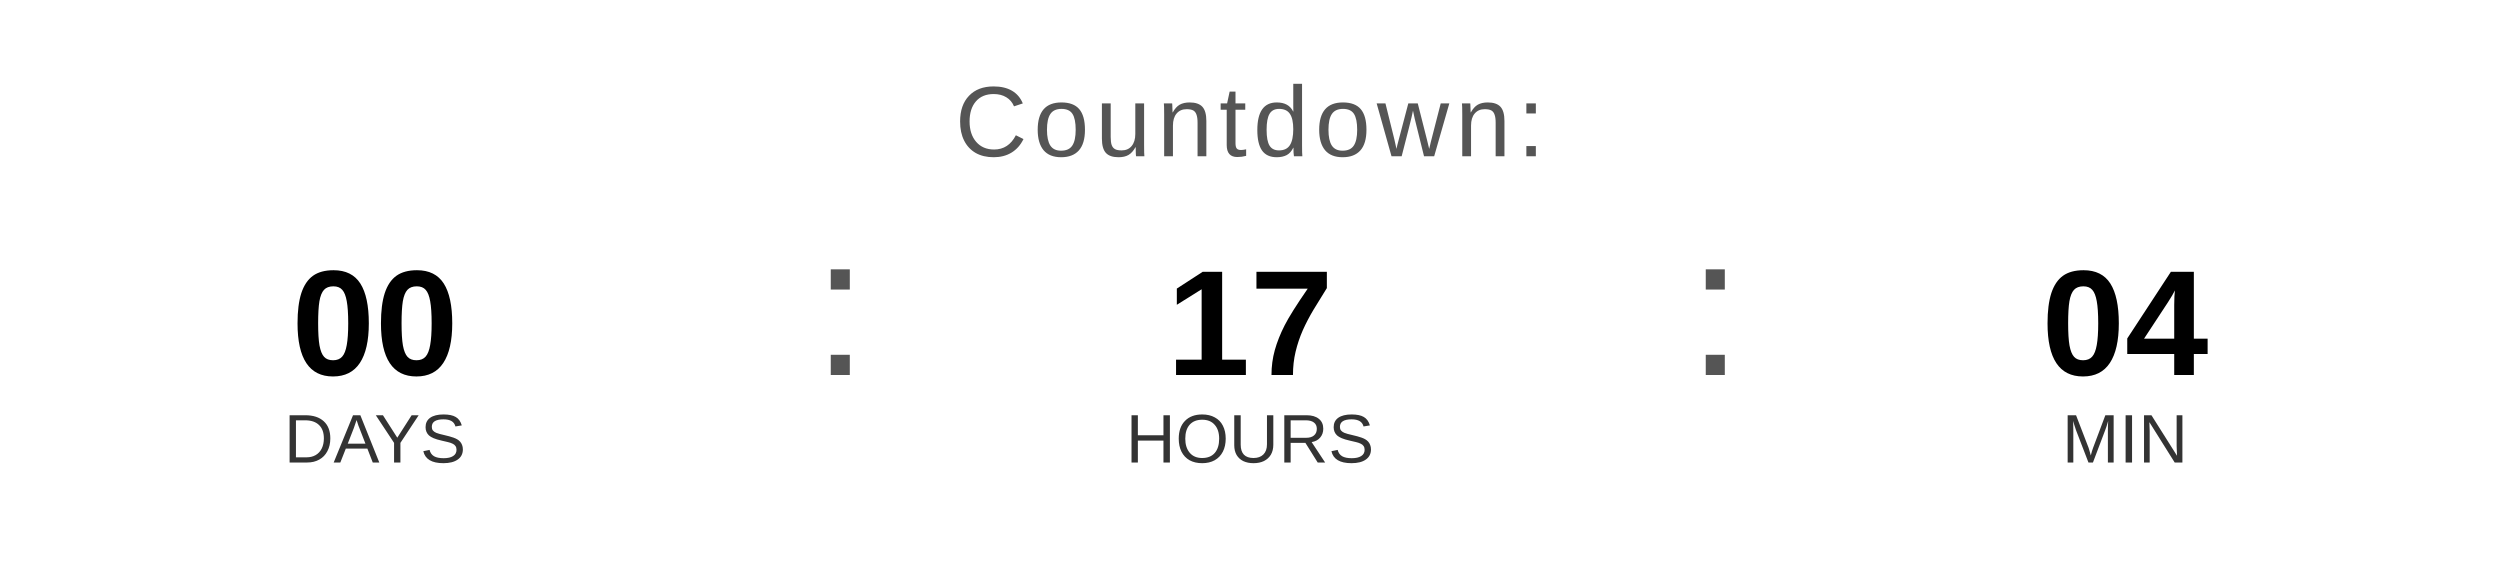
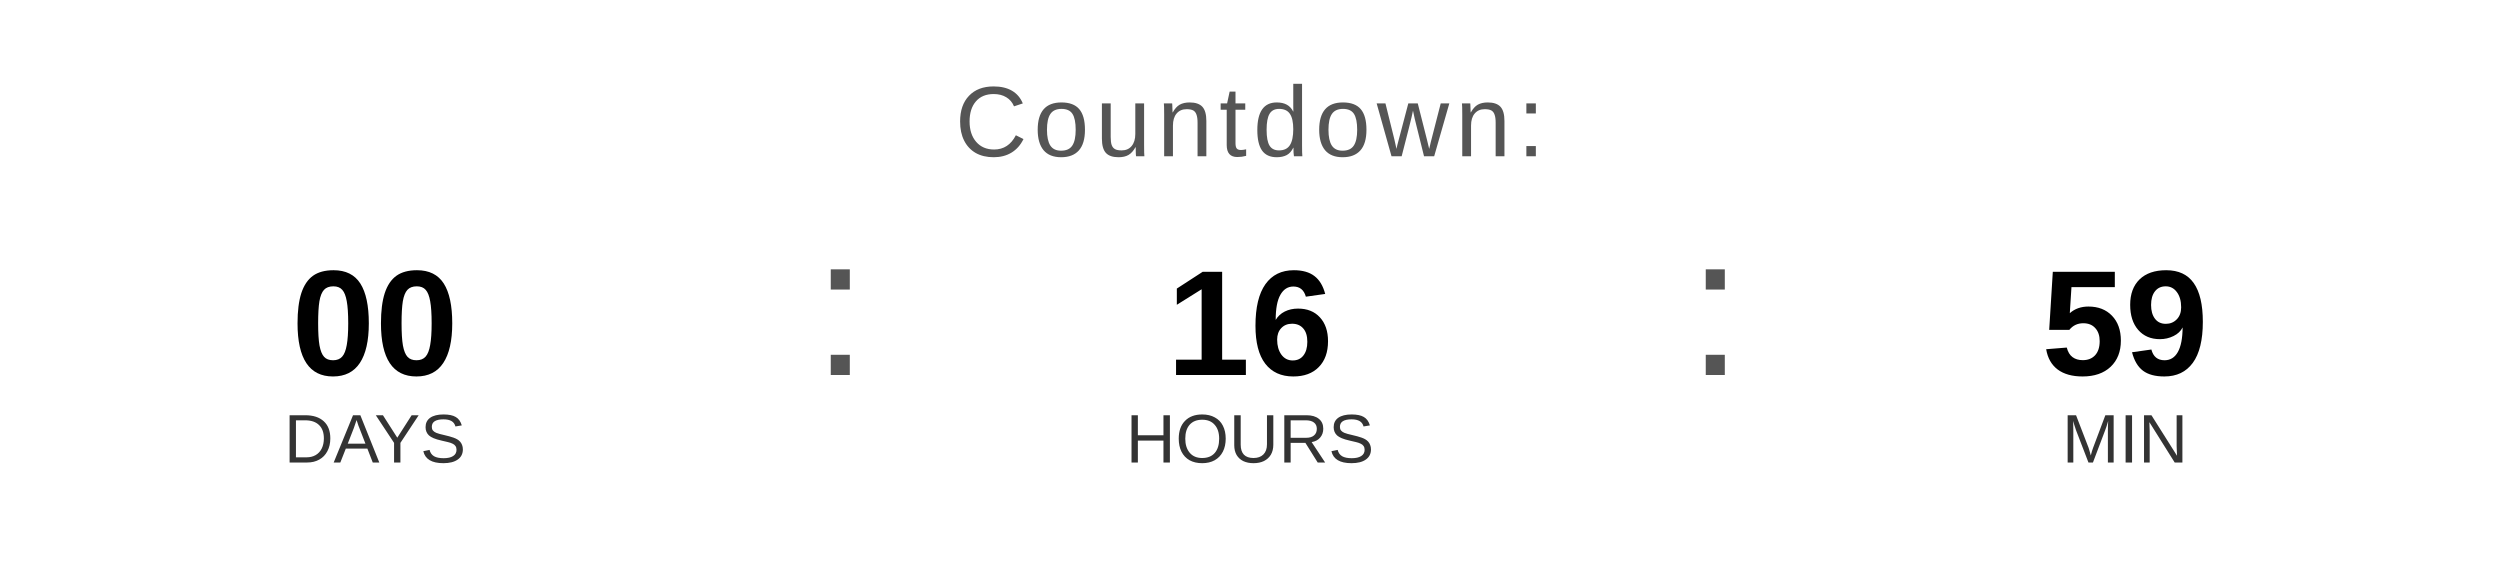
<svg xmlns="http://www.w3.org/2000/svg" width="400" height="90" viewBox="0 0 400 90">
  <text x="200" y="25" font-family="Arial, Helvetica, sans-serif" font-size="16" fill="#555555" text-anchor="middle" letter-spacing="1">
    Countdown:
  </text>
  <text x="60" y="60" font-family="Arial, Helvetica, sans-serif" font-size="24" font-weight="bold" fill="#000000" text-anchor="middle">00</text>
  <text x="60" y="74" font-family="Arial, Helvetica, sans-serif" font-size="11" fill="#333333" text-anchor="middle">DAYS</text>
  <text x="130" y="60" font-family="Arial, sans-serif" font-size="32" fill="#555555">:</text>
-   <text x="200" y="60" font-family="Arial, Helvetica, sans-serif" font-size="24" font-weight="bold" fill="#000000" text-anchor="middle">17</text>
+   <text x="200" y="60" font-family="Arial, Helvetica, sans-serif" font-size="24" font-weight="bold" fill="#000000" text-anchor="middle">16</text>
  <text x="200" y="74" font-family="Arial, Helvetica, sans-serif" font-size="11" fill="#333333" text-anchor="middle">HOURS</text>
  <text x="270" y="60" font-family="Arial, sans-serif" font-size="32" fill="#555555">:</text>
-   <text x="340" y="60" font-family="Arial, Helvetica, sans-serif" font-size="24" font-weight="bold" fill="#000000" text-anchor="middle">04</text>
+   <text x="340" y="60" font-family="Arial, Helvetica, sans-serif" font-size="24" font-weight="bold" fill="#000000" text-anchor="middle">59</text>
  <text x="340" y="74" font-family="Arial, Helvetica, sans-serif" font-size="11" fill="#333333" text-anchor="middle">MIN</text>
</svg>
